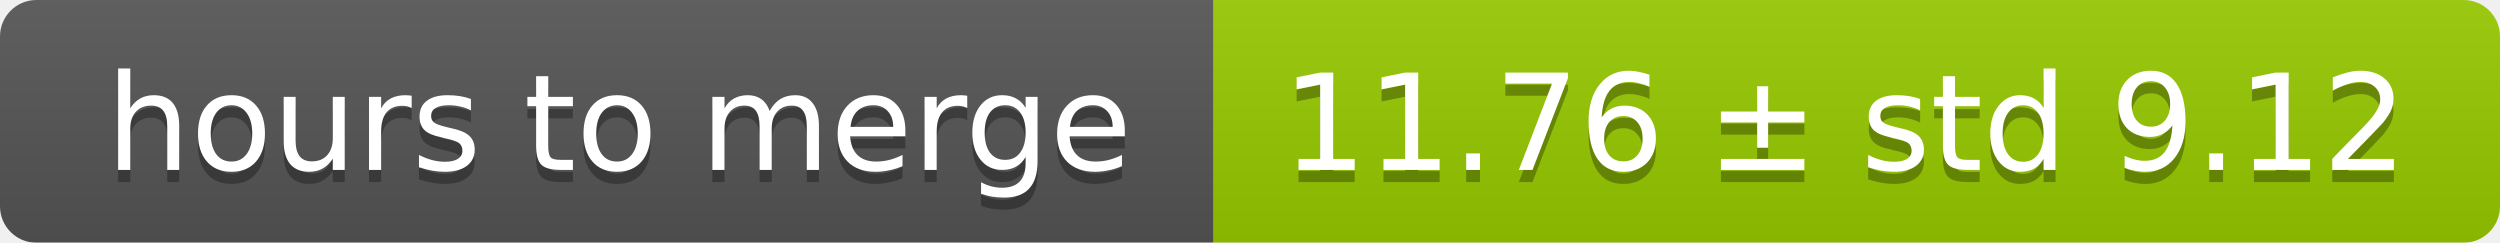
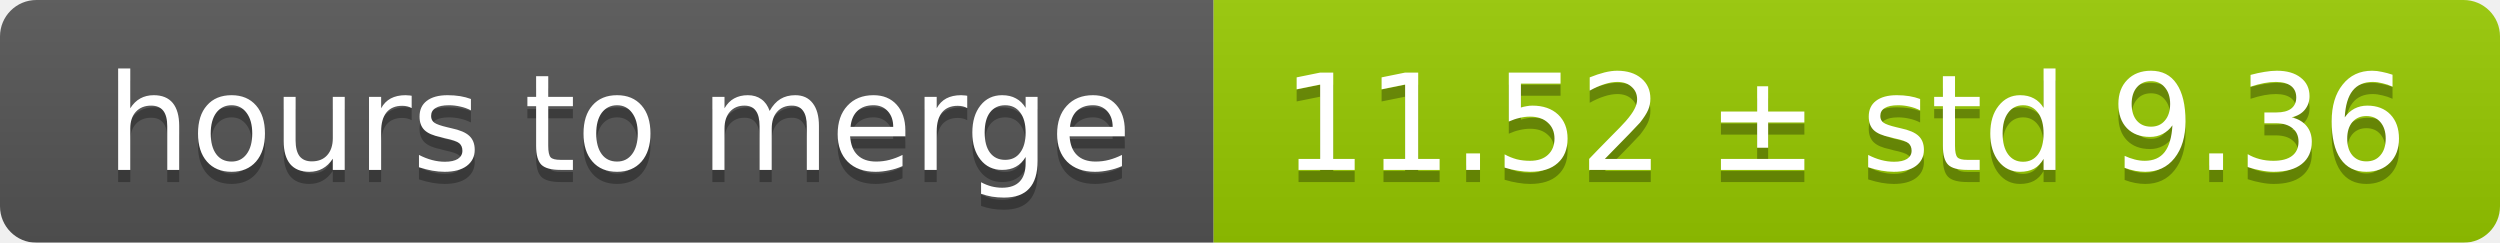
<svg xmlns="http://www.w3.org/2000/svg" width="206" height="20">
  <linearGradient id="smooth" x2="0" y2="100%">
    <stop offset="0" stop-color="#bbb" stop-opacity=".1" />
    <stop offset="1" stop-opacity=".1" />
  </linearGradient>
  <mask id="round">
    <rect width="206" height="20" rx="3" fill="#fff" />
  </mask>
  <g mask="url(#round)">
    <rect width="100" height="20" fill="#555" />
    <rect x="100" width="106" height="20" fill="#97ca00" />
    <rect width="206" height="20" fill="url(#smooth)" />
  </g>
  <g fill="#fff" text-anchor="middle" font-family="DejaVu Sans,Verdana,Geneva,sans-serif" font-size="11">
    <text x="51" y="15" fill="#010101" fill-opacity=".3">hours to merge</text>
    <text x="51" y="14">hours to merge</text>
-     <text x="152" y="15" fill="#010101" fill-opacity=".3">11.76 ± std 9.12</text>
-     <text x="152" y="14">11.76 ± std 9.12</text>
+     <text x="152" y="15" fill="#010101" fill-opacity=".3">11.52 ± std 9.36</text>
+     <text x="152" y="14">11.52 ± std 9.36</text>
  </g>
</svg>
